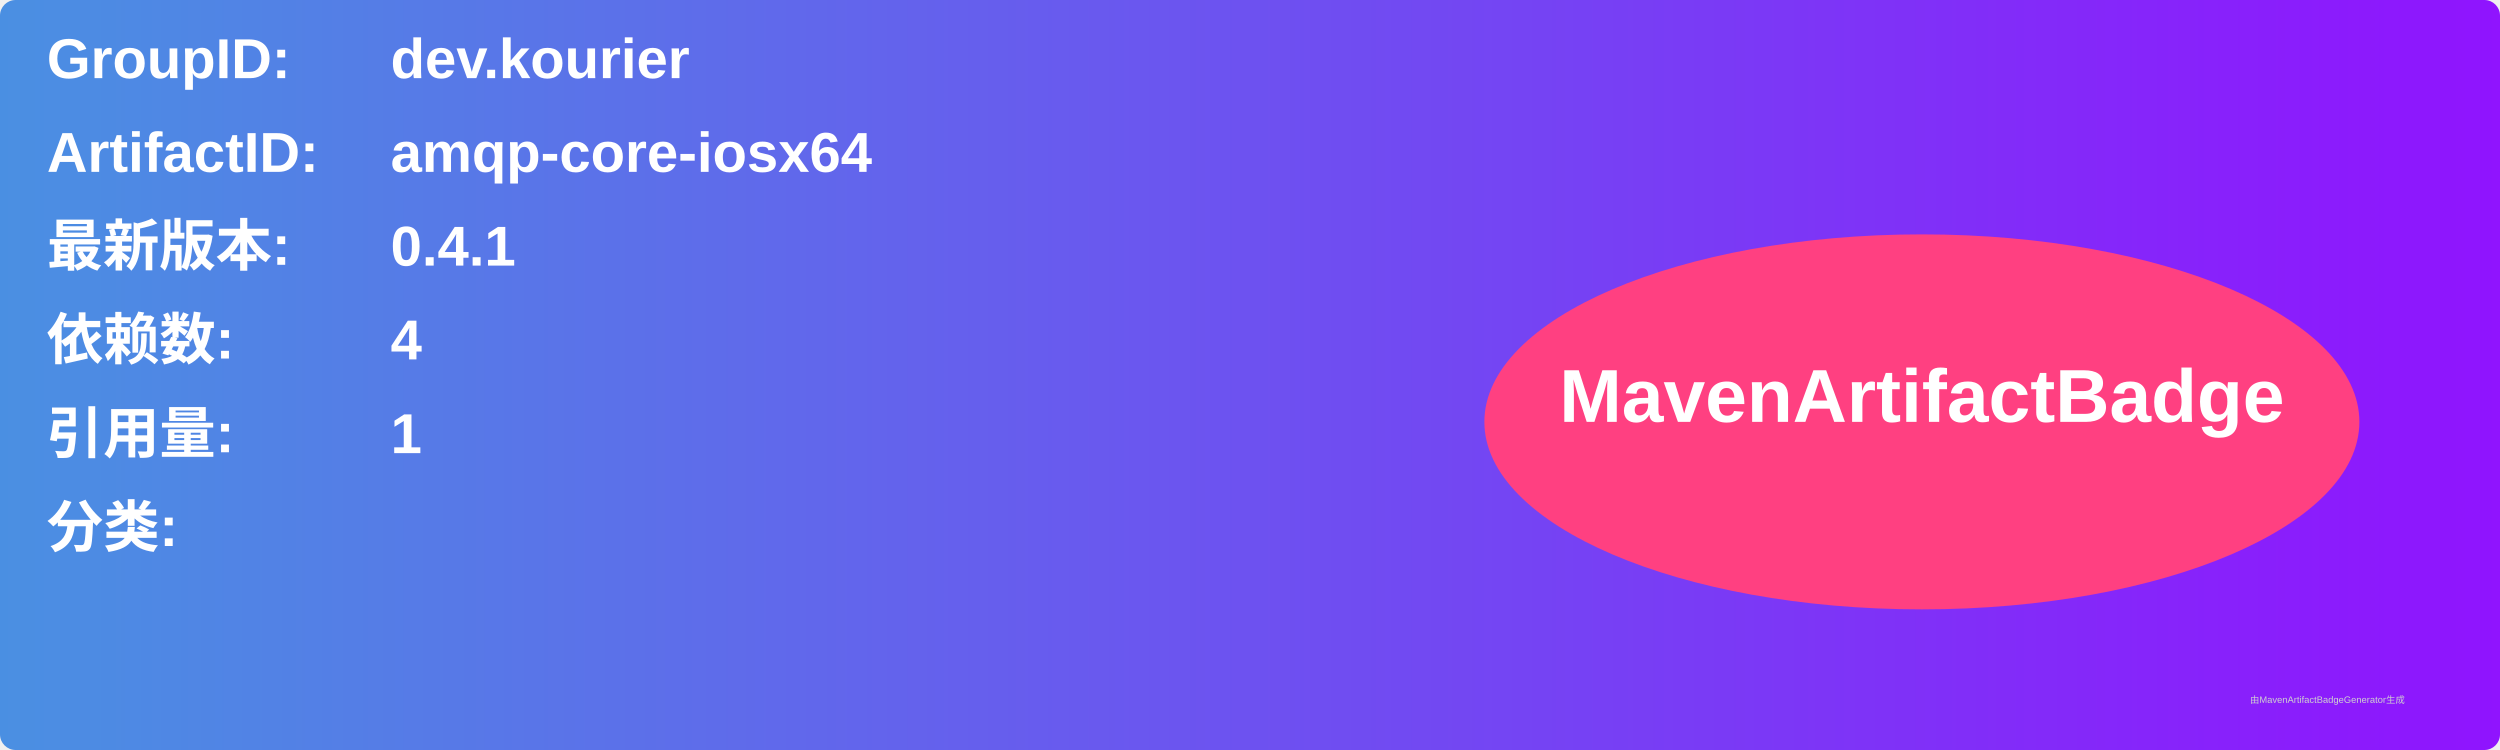
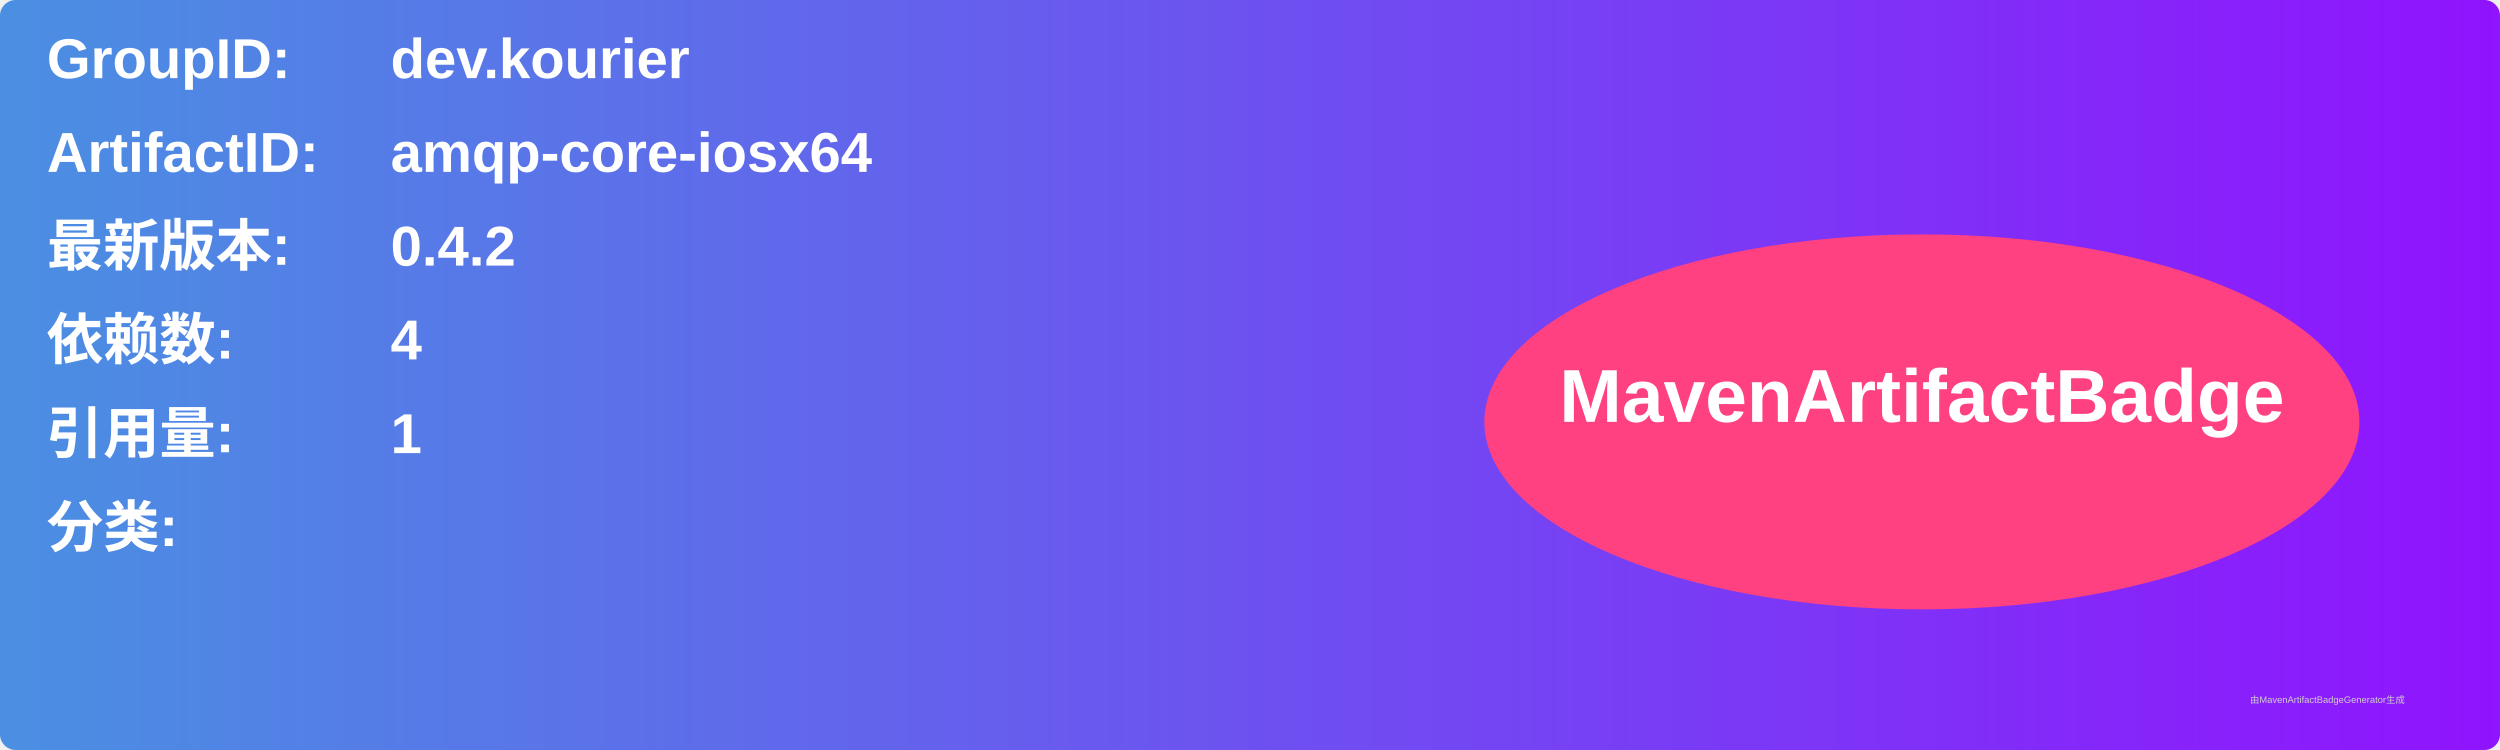
<svg xmlns="http://www.w3.org/2000/svg" width="800" height="240" viewBox="0 0 800 240">
  <linearGradient id="grad" x1="0%" y1="0%" x2="100%" y2="0%">
    <stop offset="0%" stop-color="#4a90e2" />
    <stop offset="100%" stop-color="#9013fe" />
  </linearGradient>
  <rect width="100%" height="100%" rx="5" ry="5" fill="url(#grad)" />
  <g transform="translate(15, 15)">
    <text x="0" y="10" font-family="Arial" font-size="18" fill="white" font-weight="bold" width="260">GroupID:</text>
    <text x="110" y="10" font-family="Arial" font-size="18" fill="white" font-weight="bold" width="460">dev.kourier</text>
    <text x="0" y="40" font-family="Arial" font-size="18" fill="white" font-weight="bold" width="260">ArtifactID:</text>
    <text x="110" y="40" font-family="Arial" font-size="18" fill="white" font-weight="bold" width="460">amqp-core-iosx64</text>
    <text x="0" y="70" font-family="Arial" font-size="18" fill="white" font-weight="bold">最新版本:</text>
    <text x="110" y="70" font-family="Arial" font-size="18" fill="white" font-weight="bold">
-       <tspan font-weight="bold">0.4.1</tspan>
+       <tspan font-weight="bold">0.4.2</tspan>
    </text>
    <text x="0" y="100" font-family="Arial" font-size="18" fill="white" font-weight="bold">依赖数: </text>
    <text x="110" y="100" font-family="Arial" font-size="18" fill="white">
      <tspan font-weight="bold">4</tspan>
    </text>
    <text x="0" y="130" font-family="Arial" font-size="18" fill="white" font-weight="bold">引用量: </text>
    <text x="110" y="130" font-family="Arial" font-size="18" fill="white">
      <tspan font-weight="bold">1</tspan>
    </text>
    <text x="0" y="160" font-family="Arial" font-size="18" fill="white" font-weight="bold">分类:</text>
    <text x="10" y="190" font-family="Arial" font-size="10" fill="white">
      <tspan font-weight="bold" />
    </text>
    <ellipse cx="600" cy="120" rx="140" ry="60" fill="#ff4081" />
    <text x="600" y="120" text-anchor="middle" font-family="Arial" font-size="24" fill="white" font-weight="bold">MavenArtifactBadge</text>
  </g>
  <text x="720" y="225" font-family="Arial" font-size="3" fill="#d0d0d0">由MavenArtifactBadgeGenerator生成</text>
</svg>
